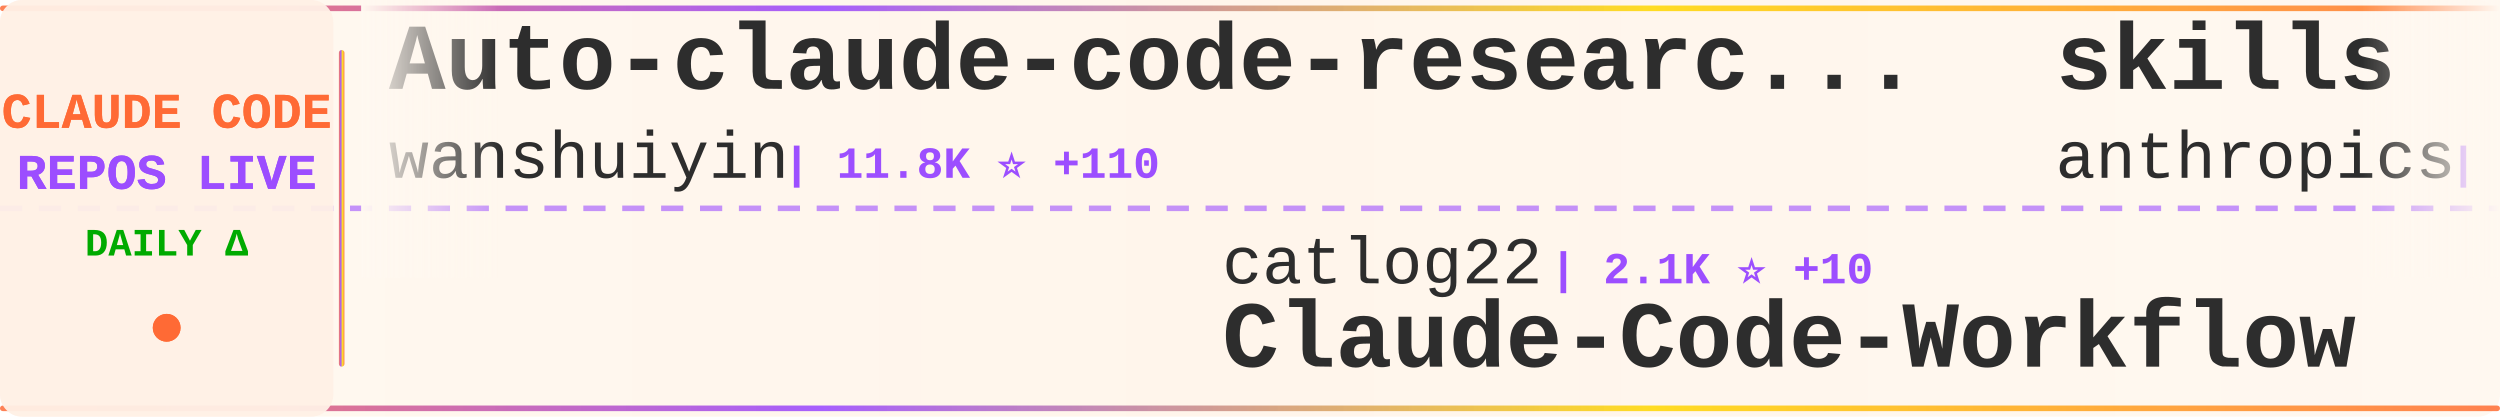
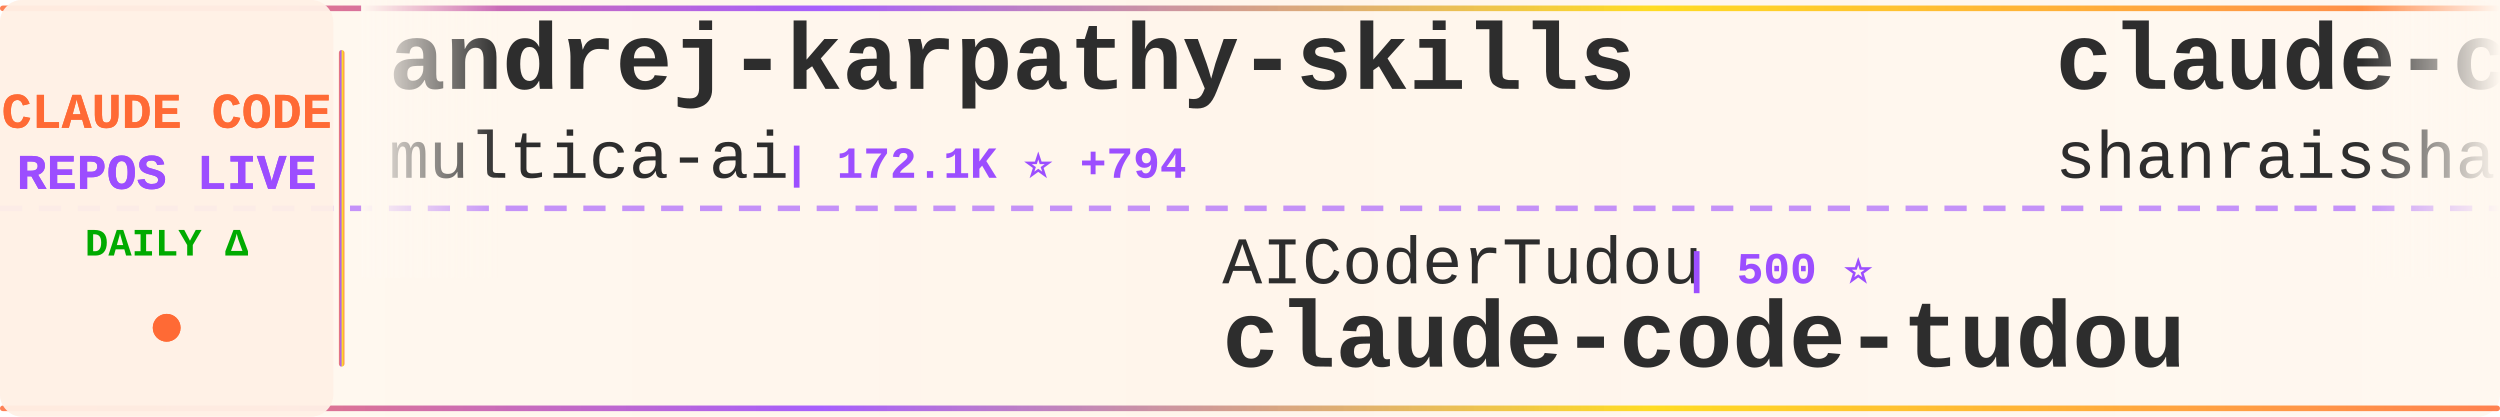
<svg xmlns="http://www.w3.org/2000/svg" width="900" height="150">
  <defs>
    <linearGradient id="tickerBg" x1="0%" y1="0%" x2="100%" y2="0%">
      <stop offset="0%" style="stop-color:#fff8f0;stop-opacity:0.98" />
      <stop offset="50%" style="stop-color:#fff5eb;stop-opacity:1" />
      <stop offset="100%" style="stop-color:#fff8f0;stop-opacity:0.98" />
    </linearGradient>
    <linearGradient id="borderGrad" x1="0%" y1="0%" x2="100%" y2="0%">
      <stop offset="0%" style="stop-color:#FF6B35;stop-opacity:0.85">
        <animate attributeName="stop-opacity" values="0.85;1;0.85" dur="2s" repeatCount="indefinite" />
      </stop>
      <stop offset="33%" style="stop-color:#9C4EFF;stop-opacity:0.9">
        <animate attributeName="stop-opacity" values="0.9;1;0.9" dur="2.2s" repeatCount="indefinite" />
      </stop>
      <stop offset="66%" style="stop-color:#FFD700;stop-opacity:0.85">
        <animate attributeName="stop-opacity" values="0.85;1;0.85" dur="1.8s" repeatCount="indefinite" />
      </stop>
      <stop offset="100%" style="stop-color:#FF6B35;stop-opacity:0.85">
        <animate attributeName="stop-opacity" values="0.85;1;0.85" dur="2s" repeatCount="indefinite" />
      </stop>
    </linearGradient>
    <filter id="textGlow">
      <feGaussianBlur stdDeviation="0.15" result="coloredBlur" />
      <feMerge>
        <feMergeNode in="coloredBlur" />
        <feMergeNode in="SourceGraphic" />
      </feMerge>
    </filter>
    <filter id="metricGlow">
      <feGaussianBlur stdDeviation="0.2" result="coloredBlur" />
      <feMerge>
        <feMergeNode in="coloredBlur" />
        <feMergeNode in="SourceGraphic" />
      </feMerge>
    </filter>
    <linearGradient id="leftFade" x1="0%" y1="0%" x2="100%" y2="0%">
      <stop offset="0%" style="stop-color:#fff8f0;stop-opacity:1" />
      <stop offset="100%" style="stop-color:#fff8f0;stop-opacity:0" />
    </linearGradient>
    <linearGradient id="rightFade" x1="0%" y1="0%" x2="100%" y2="0%">
      <stop offset="0%" style="stop-color:#fff8f0;stop-opacity:0" />
      <stop offset="100%" style="stop-color:#fff8f0;stop-opacity:1" />
    </linearGradient>
  </defs>
  <rect width="900" height="150" fill="url(#tickerBg)" rx="8" />
  <rect x="0" y="2" width="900" height="2" fill="url(#borderGrad)" rx="1" />
  <rect x="0" y="146" width="900" height="2" fill="url(#borderGrad)" rx="1" />
  <line x1="0" y1="75" x2="900" y2="75" stroke="#9C4EFF" stroke-width="2" stroke-dasharray="8 6" opacity="0.6" />
  <rect x="0" y="0" width="120" height="150" fill="#fff0e6" opacity="0.95" rx="8" />
  <text x="60" y="46" font-family="'Courier New', monospace" font-size="18" font-weight="bold" fill="#FF6B35" text-anchor="middle" filter="url(#textGlow)">
    CLAUDE CODE
  </text>
  <text x="60" y="68" font-family="'Courier New', monospace" font-size="18" font-weight="bold" fill="#9C4EFF" text-anchor="middle" filter="url(#textGlow)">
    REPOS LIVE
  </text>
  <text x="60" y="92" font-family="'Courier New', monospace" font-size="14" font-weight="bold" fill="#00aa00" text-anchor="middle">
    DAILY Δ
  </text>
  <circle cx="60" cy="118" r="5" fill="#FF6B35" filter="url(#metricGlow)">
    <animate attributeName="r" values="4;6;4" dur="1.5s" repeatCount="indefinite" />
    <animate attributeName="opacity" values="0.6;1;0.6" dur="1.5s" repeatCount="indefinite" />
  </circle>
  <rect x="122" y="18" width="2" height="114" fill="url(#borderGrad)" rx="1" />
  <clipPath id="tickerClip">
    <rect x="130" y="0" width="770" height="150" />
  </clipPath>
  <g clip-path="url(#tickerClip)">
    <g id="tickerItems">
      <animateTransform attributeName="transform" attributeType="XML" type="translate" from="0 0" to="-3000 0" dur="54s" repeatCount="indefinite" />
      <g transform="translate(0, 0)">
-         <text x="140" y="32" font-family="'Courier New', monospace" font-size="34" font-weight="bold" fill="#2d2d2d">Auto-claude-code-researc...</text>
-         <text x="140" y="64" font-family="'Courier New', monospace" font-size="24" font-weight="normal" fill="#2d2d2d" opacity="1.0">wanshuiyin</text>
-         <text x="282" y="64" font-family="'Courier New', monospace" font-size="16" font-weight="bold" fill="#9C4EFF"> | 11.8K ⭐ +110</text>
+         <text x="140" y="32" font-family="'Courier New', monospace" font-size="34" font-weight="bold" fill="#2d2d2d">andrej-karpathy-skills</text>
+         <text x="140" y="64" font-family="'Courier New', monospace" font-size="24" font-weight="normal" fill="#2d2d2d" opacity="1.0">multica-ai</text>
+         <text x="282" y="64" font-family="'Courier New', monospace" font-size="16" font-weight="bold" fill="#9C4EFF"> | 172.1K ⭐ +794</text>
      </g>
      <g transform="translate(300, 0)">
-         <text x="140" y="102" font-family="'Courier New', monospace" font-size="24" font-weight="normal" fill="#2d2d2d" opacity="1.0">catlog22</text>
-         <text x="258" y="102" font-family="'Courier New', monospace" font-size="16" font-weight="bold" fill="#9C4EFF"> | 2.1K ⭐ +10</text>
-         <text x="140" y="132" font-family="'Courier New', monospace" font-size="34" font-weight="bold" fill="#2d2d2d">Claude-Code-Workflow</text>
+         <text x="140" y="102" font-family="'Courier New', monospace" font-size="24" font-weight="normal" fill="#2d2d2d" opacity="1.0">AICoderTudou</text>
+         <text x="306" y="102" font-family="'Courier New', monospace" font-size="16" font-weight="bold" fill="#9C4EFF"> | 500 ⭐</text>
+         <text x="140" y="132" font-family="'Courier New', monospace" font-size="34" font-weight="bold" fill="#2d2d2d">claude-code-tudou</text>
      </g>
      <g transform="translate(600, 0)">
-         <text x="140" y="32" font-family="'Courier New', monospace" font-size="34" font-weight="bold" fill="#2d2d2d">skills</text>
-         <text x="140" y="64" font-family="'Courier New', monospace" font-size="24" font-weight="normal" fill="#2d2d2d" opacity="1.0">anthropics</text>
-         <text x="282" y="64" font-family="'Courier New', monospace" font-size="16" font-weight="bold" fill="#9C4EFF"> | 148.5K ⭐ +551</text>
+         <text x="140" y="32" font-family="'Courier New', monospace" font-size="34" font-weight="bold" fill="#2d2d2d">claude-code-best-practic...</text>
+         <text x="140" y="64" font-family="'Courier New', monospace" font-size="24" font-weight="normal" fill="#2d2d2d" opacity="1.0">shanraisshan</text>
+         <text x="306" y="64" font-family="'Courier New', monospace" font-size="16" font-weight="bold" fill="#9C4EFF"> | 57.1K ⭐ +154</text>
      </g>
      <g transform="translate(900, 0)">
        <text x="140" y="102" font-family="'Courier New', monospace" font-size="24" font-weight="normal" fill="#2d2d2d" opacity="1.0">disler</text>
-         <text x="234" y="102" font-family="'Courier New', monospace" font-size="16" font-weight="bold" fill="#9C4EFF"> | 1.4K ⭐ +4</text>
-         <text x="140" y="132" font-family="'Courier New', monospace" font-size="34" font-weight="bold" fill="#2d2d2d">pi-vs-claude-code</text>
+         <text x="234" y="102" font-family="'Courier New', monospace" font-size="16" font-weight="bold" fill="#9C4EFF"> | 3.7K ⭐ +1</text>
+         <text x="140" y="132" font-family="'Courier New', monospace" font-size="34" font-weight="bold" fill="#2d2d2d">claude-code-hooks-master...</text>
      </g>
      <g transform="translate(1200, 0)">
        <text x="140" y="32" font-family="'Courier New', monospace" font-size="34" font-weight="bold" fill="#2d2d2d">how-claude-code-works</text>
        <text x="140" y="64" font-family="'Courier New', monospace" font-size="24" font-weight="normal" fill="#2d2d2d" opacity="1.0">Windy3f3f3f3f</text>
        <text x="318" y="64" font-family="'Courier New', monospace" font-size="16" font-weight="bold" fill="#9C4EFF"> | 2.6K ⭐ +8</text>
      </g>
      <g transform="translate(1500, 0)">
-         <text x="140" y="102" font-family="'Courier New', monospace" font-size="24" font-weight="normal" fill="#2d2d2d" opacity="1.0">RichardAtCT</text>
-         <text x="294" y="102" font-family="'Courier New', monospace" font-size="16" font-weight="bold" fill="#9C4EFF"> | 2.7K ⭐ +1</text>
-         <text x="140" y="132" font-family="'Courier New', monospace" font-size="34" font-weight="bold" fill="#2d2d2d">claude-code-telegram</text>
+         <text x="140" y="102" font-family="'Courier New', monospace" font-size="24" font-weight="normal" fill="#2d2d2d" opacity="1.0">musistudio</text>
+         <text x="282" y="102" font-family="'Courier New', monospace" font-size="16" font-weight="bold" fill="#9C4EFF"> | 34.8K ⭐ +27</text>
+         <text x="140" y="132" font-family="'Courier New', monospace" font-size="34" font-weight="bold" fill="#2d2d2d">claude-code-router</text>
      </g>
      <g transform="translate(1800, 0)">
-         <text x="140" y="32" font-family="'Courier New', monospace" font-size="34" font-weight="bold" fill="#2d2d2d">claude-code-workflows</text>
-         <text x="140" y="64" font-family="'Courier New', monospace" font-size="24" font-weight="normal" fill="#2d2d2d" opacity="1.0">OneRedOak</text>
-         <text x="270" y="64" font-family="'Courier New', monospace" font-size="16" font-weight="bold" fill="#9C4EFF"> | 3.8K ⭐ +2</text>
+         <text x="140" y="32" font-family="'Courier New', monospace" font-size="34" font-weight="bold" fill="#2d2d2d">Claude-Code-Game-Studios</text>
+         <text x="140" y="64" font-family="'Courier New', monospace" font-size="24" font-weight="normal" fill="#2d2d2d" opacity="1.0">Donchitos</text>
+         <text x="270" y="64" font-family="'Courier New', monospace" font-size="16" font-weight="bold" fill="#9C4EFF"> | 21.3K ⭐ +113</text>
      </g>
      <g transform="translate(2100, 0)">
-         <text x="140" y="102" font-family="'Courier New', monospace" font-size="24" font-weight="normal" fill="#2d2d2d" opacity="1.0">darcyegb</text>
-         <text x="258" y="102" font-family="'Courier New', monospace" font-size="16" font-weight="bold" fill="#9C4EFF"> | 716 ⭐</text>
-         <text x="140" y="132" font-family="'Courier New', monospace" font-size="34" font-weight="bold" fill="#2d2d2d">ClaudeCodeAgents</text>
+         <text x="140" y="102" font-family="'Courier New', monospace" font-size="24" font-weight="normal" fill="#2d2d2d" opacity="1.0">ding113</text>
+         <text x="246" y="102" font-family="'Courier New', monospace" font-size="16" font-weight="bold" fill="#9C4EFF"> | 3.0K ⭐ +11</text>
+         <text x="140" y="132" font-family="'Courier New', monospace" font-size="34" font-weight="bold" fill="#2d2d2d">claude-code-hub</text>
      </g>
      <g transform="translate(2400, 0)">
-         <text x="140" y="32" font-family="'Courier New', monospace" font-size="34" font-weight="bold" fill="#2d2d2d">awesome-claude-code-suba...</text>
-         <text x="140" y="64" font-family="'Courier New', monospace" font-size="24" font-weight="normal" fill="#2d2d2d" opacity="1.0">VoltAgent</text>
-         <text x="270" y="64" font-family="'Courier New', monospace" font-size="16" font-weight="bold" fill="#9C4EFF"> | 21.5K ⭐ +87</text>
+         <text x="140" y="32" font-family="'Courier New', monospace" font-size="34" font-weight="bold" fill="#2d2d2d">claude-code-proxy</text>
+         <text x="140" y="64" font-family="'Courier New', monospace" font-size="24" font-weight="normal" fill="#2d2d2d" opacity="1.0">fuergaosi233</text>
+         <text x="306" y="64" font-family="'Courier New', monospace" font-size="16" font-weight="bold" fill="#9C4EFF"> | 2.7K ⭐ +4</text>
      </g>
      <g transform="translate(2700, 0)">
-         <text x="140" y="102" font-family="'Courier New', monospace" font-size="24" font-weight="normal" fill="#2d2d2d" opacity="1.0">lst97</text>
-         <text x="222" y="102" font-family="'Courier New', monospace" font-size="16" font-weight="bold" fill="#9C4EFF"> | 1.6K ⭐</text>
-         <text x="140" y="132" font-family="'Courier New', monospace" font-size="34" font-weight="bold" fill="#2d2d2d">claude-code-sub-agents</text>
+         <text x="140" y="102" font-family="'Courier New', monospace" font-size="24" font-weight="normal" fill="#2d2d2d" opacity="1.0">Cranot</text>
+         <text x="234" y="102" font-family="'Courier New', monospace" font-size="16" font-weight="bold" fill="#9C4EFF"> | 2.8K ⭐ +1</text>
+         <text x="140" y="132" font-family="'Courier New', monospace" font-size="34" font-weight="bold" fill="#2d2d2d">claude-code-guide</text>
      </g>
      <g transform="translate(3000, 0)">
-         <text x="140" y="32" font-family="'Courier New', monospace" font-size="34" font-weight="bold" fill="#2d2d2d">Auto-claude-code-researc...</text>
-         <text x="140" y="64" font-family="'Courier New', monospace" font-size="24" font-weight="normal" fill="#2d2d2d" opacity="1.0">wanshuiyin</text>
-         <text x="282" y="64" font-family="'Courier New', monospace" font-size="16" font-weight="bold" fill="#9C4EFF"> | 11.8K ⭐ +110</text>
+         <text x="140" y="32" font-family="'Courier New', monospace" font-size="34" font-weight="bold" fill="#2d2d2d">andrej-karpathy-skills</text>
+         <text x="140" y="64" font-family="'Courier New', monospace" font-size="24" font-weight="normal" fill="#2d2d2d" opacity="1.0">multica-ai</text>
+         <text x="282" y="64" font-family="'Courier New', monospace" font-size="16" font-weight="bold" fill="#9C4EFF"> | 172.1K ⭐ +794</text>
      </g>
      <g transform="translate(3300, 0)">
-         <text x="140" y="102" font-family="'Courier New', monospace" font-size="24" font-weight="normal" fill="#2d2d2d" opacity="1.0">catlog22</text>
-         <text x="258" y="102" font-family="'Courier New', monospace" font-size="16" font-weight="bold" fill="#9C4EFF"> | 2.1K ⭐ +10</text>
-         <text x="140" y="132" font-family="'Courier New', monospace" font-size="34" font-weight="bold" fill="#2d2d2d">Claude-Code-Workflow</text>
+         <text x="140" y="102" font-family="'Courier New', monospace" font-size="24" font-weight="normal" fill="#2d2d2d" opacity="1.0">AICoderTudou</text>
+         <text x="306" y="102" font-family="'Courier New', monospace" font-size="16" font-weight="bold" fill="#9C4EFF"> | 500 ⭐</text>
+         <text x="140" y="132" font-family="'Courier New', monospace" font-size="34" font-weight="bold" fill="#2d2d2d">claude-code-tudou</text>
      </g>
      <g transform="translate(3600, 0)">
-         <text x="140" y="32" font-family="'Courier New', monospace" font-size="34" font-weight="bold" fill="#2d2d2d">skills</text>
-         <text x="140" y="64" font-family="'Courier New', monospace" font-size="24" font-weight="normal" fill="#2d2d2d" opacity="1.0">anthropics</text>
-         <text x="282" y="64" font-family="'Courier New', monospace" font-size="16" font-weight="bold" fill="#9C4EFF"> | 148.5K ⭐ +551</text>
+         <text x="140" y="32" font-family="'Courier New', monospace" font-size="34" font-weight="bold" fill="#2d2d2d">claude-code-best-practic...</text>
+         <text x="140" y="64" font-family="'Courier New', monospace" font-size="24" font-weight="normal" fill="#2d2d2d" opacity="1.0">shanraisshan</text>
+         <text x="306" y="64" font-family="'Courier New', monospace" font-size="16" font-weight="bold" fill="#9C4EFF"> | 57.1K ⭐ +154</text>
      </g>
      <g transform="translate(3900, 0)">
        <text x="140" y="102" font-family="'Courier New', monospace" font-size="24" font-weight="normal" fill="#2d2d2d" opacity="1.0">disler</text>
-         <text x="234" y="102" font-family="'Courier New', monospace" font-size="16" font-weight="bold" fill="#9C4EFF"> | 1.4K ⭐ +4</text>
-         <text x="140" y="132" font-family="'Courier New', monospace" font-size="34" font-weight="bold" fill="#2d2d2d">pi-vs-claude-code</text>
+         <text x="234" y="102" font-family="'Courier New', monospace" font-size="16" font-weight="bold" fill="#9C4EFF"> | 3.7K ⭐ +1</text>
+         <text x="140" y="132" font-family="'Courier New', monospace" font-size="34" font-weight="bold" fill="#2d2d2d">claude-code-hooks-master...</text>
      </g>
    </g>
  </g>
  <rect x="130" y="0" width="50" height="100" fill="url(#leftFade)" />
  <rect x="850" y="0" width="50" height="100" fill="url(#rightFade)" />
</svg>
